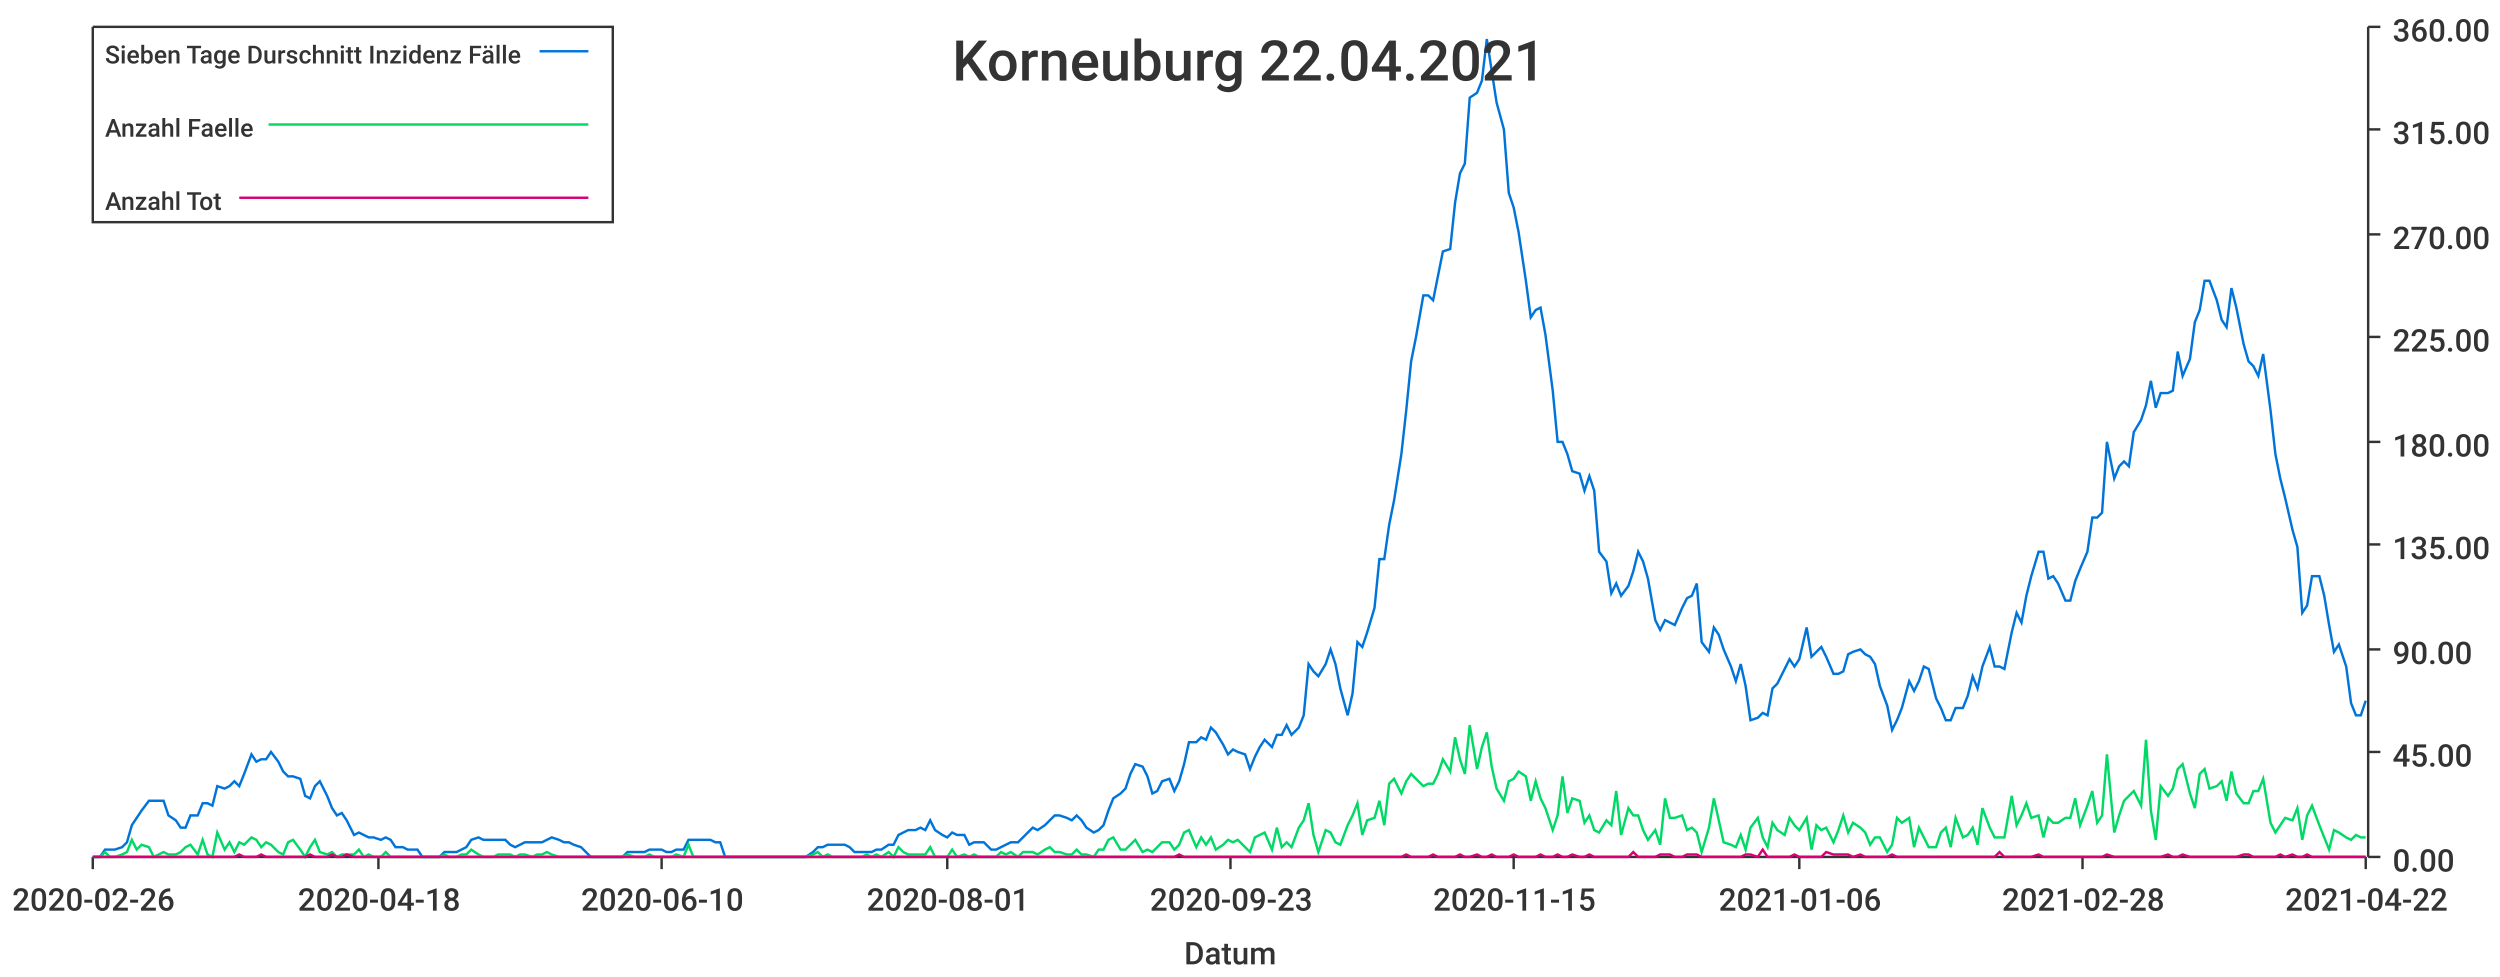
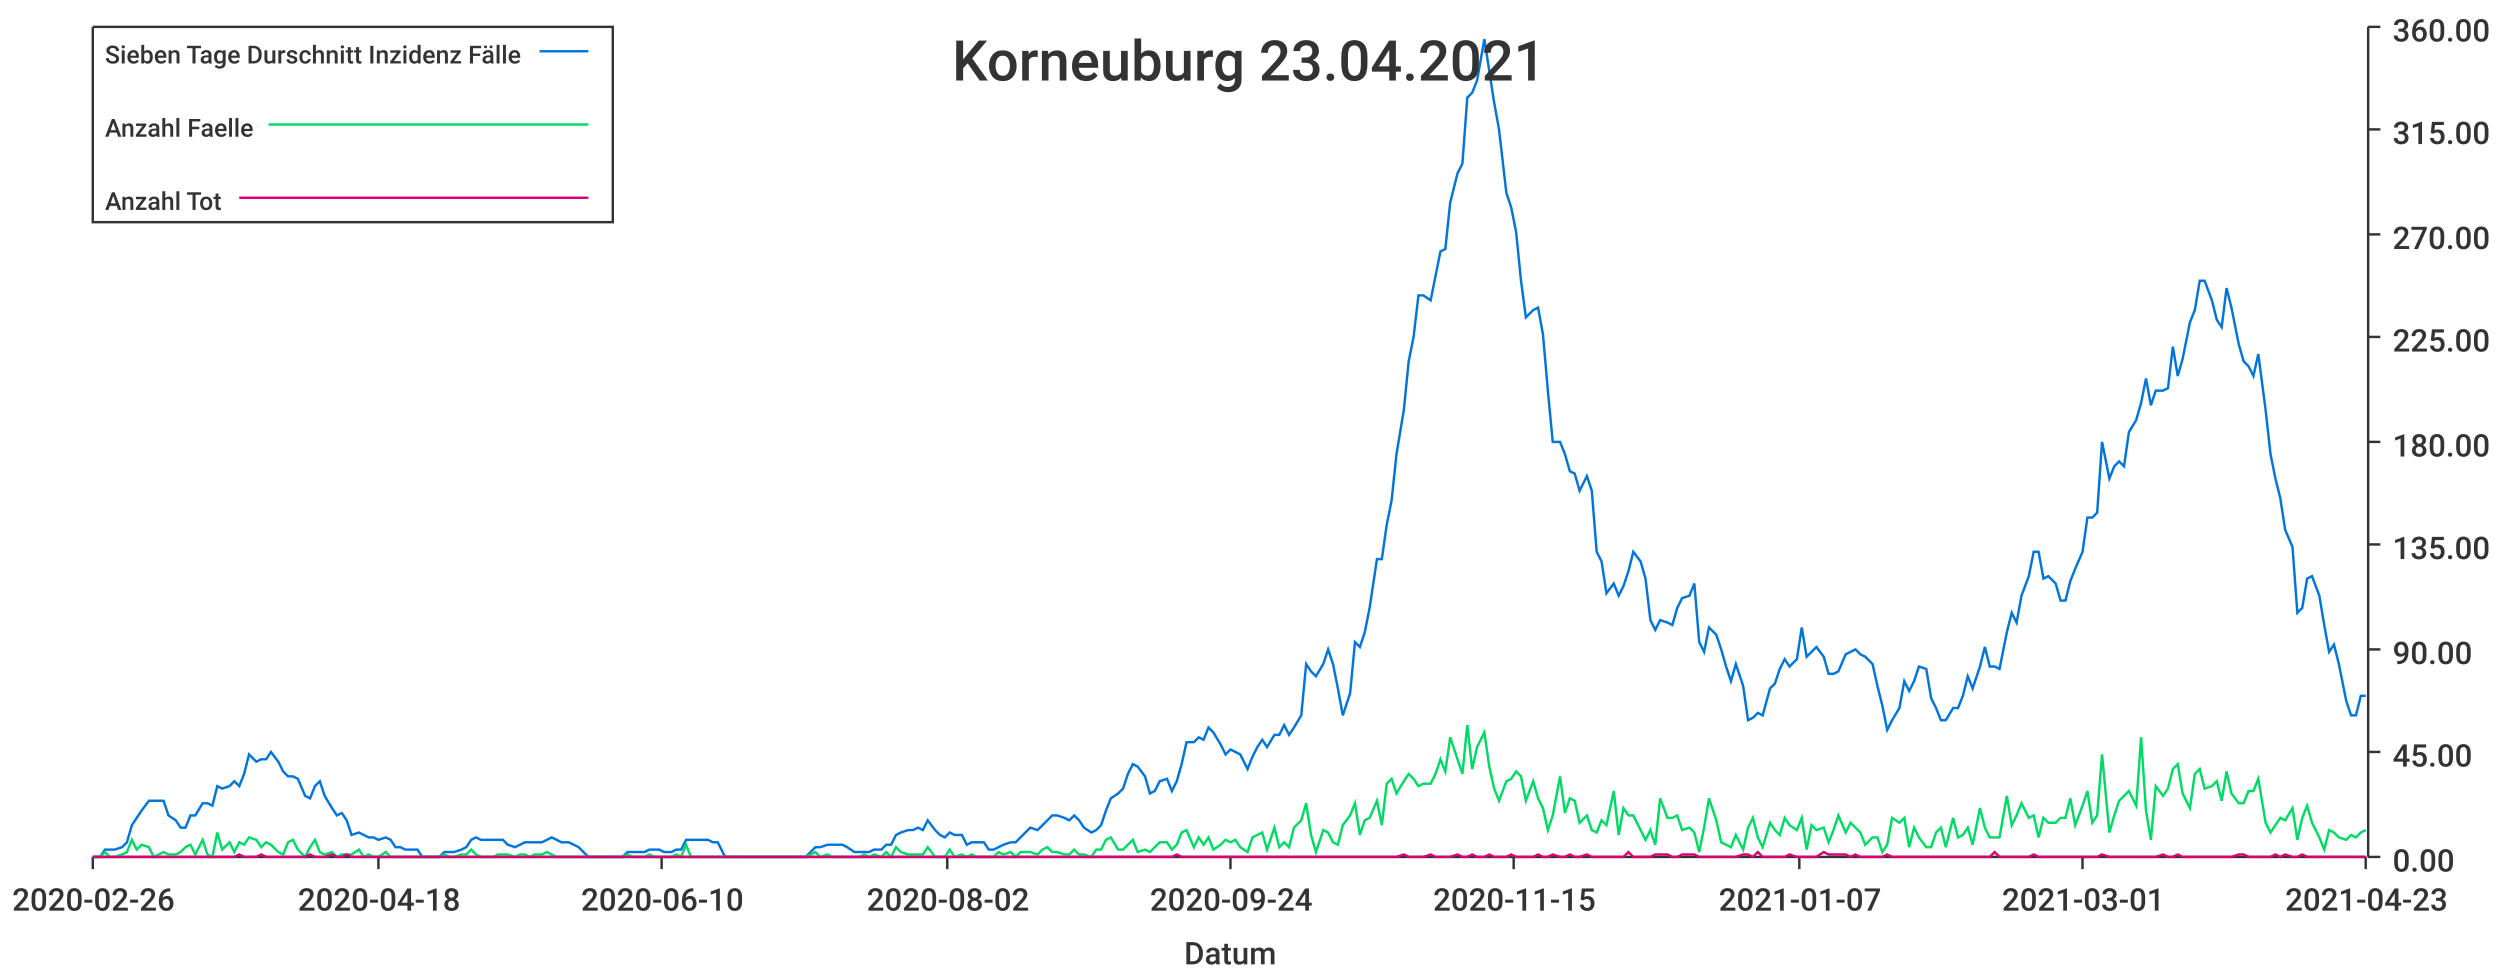
<svg xmlns="http://www.w3.org/2000/svg" width="1024" height="400">\n<path d="M 0 0 L 1024 0 L 1024 400 L 0 400 L 0 0" style="stroke-width:0;stroke:rgba(255,255,255,1.0);fill:rgba(255,255,255,1.0)" />
  <path d="M 38 11 L 969 11 L 969 351 L 38 351 L 38 11" style="stroke-width:0;stroke:rgba(255,255,255,1.0);fill:rgba(255,255,255,1.0)" />
  <path d="M 38 351 L 969 351" style="stroke-width:1;stroke:rgba(51,51,51,1.0);fill:none" />
  <path d="M 38 351 L 38 356" style="stroke-width:1;stroke:rgba(51,51,51,1.0);fill:none" />
  <text x="5" y="373" style="stroke-width:0;stroke:none;fill:rgba(51,51,51,1.0);font-size:12.8px;font-family:'Roboto Medium',sans-serif">2020-02-26</text>
  <path d="M 155 351 L 155 356" style="stroke-width:1;stroke:rgba(51,51,51,1.0);fill:none" />
  <text x="122" y="373" style="stroke-width:0;stroke:none;fill:rgba(51,51,51,1.0);font-size:12.8px;font-family:'Roboto Medium',sans-serif">2020-04-18</text>
  <path d="M 271 351 L 271 356" style="stroke-width:1;stroke:rgba(51,51,51,1.0);fill:none" />
  <text x="238" y="373" style="stroke-width:0;stroke:none;fill:rgba(51,51,51,1.0);font-size:12.8px;font-family:'Roboto Medium',sans-serif">2020-06-10</text>
  <path d="M 388 351 L 388 356" style="stroke-width:1;stroke:rgba(51,51,51,1.0);fill:none" />
-   <text x="355" y="373" style="stroke-width:0;stroke:none;fill:rgba(51,51,51,1.0);font-size:12.8px;font-family:'Roboto Medium',sans-serif">2020-08-01</text>
+   <text x="355" y="373" style="stroke-width:0;stroke:none;fill:rgba(51,51,51,1.0);font-size:12.8px;font-family:'Roboto Medium',sans-serif">2020-08-02</text>
  <path d="M 504 351 L 504 356" style="stroke-width:1;stroke:rgba(51,51,51,1.0);fill:none" />
-   <text x="471" y="373" style="stroke-width:0;stroke:none;fill:rgba(51,51,51,1.0);font-size:12.8px;font-family:'Roboto Medium',sans-serif">2020-09-23</text>
+   <text x="471" y="373" style="stroke-width:0;stroke:none;fill:rgba(51,51,51,1.0);font-size:12.8px;font-family:'Roboto Medium',sans-serif">2020-09-24</text>
  <path d="M 620 351 L 620 356" style="stroke-width:1;stroke:rgba(51,51,51,1.0);fill:none" />
  <text x="587" y="373" style="stroke-width:0;stroke:none;fill:rgba(51,51,51,1.0);font-size:12.8px;font-family:'Roboto Medium',sans-serif">2020-11-15</text>
  <path d="M 737 351 L 737 356" style="stroke-width:1;stroke:rgba(51,51,51,1.0);fill:none" />
-   <text x="704" y="373" style="stroke-width:0;stroke:none;fill:rgba(51,51,51,1.0);font-size:12.8px;font-family:'Roboto Medium',sans-serif">2021-01-06</text>
+   <text x="704" y="373" style="stroke-width:0;stroke:none;fill:rgba(51,51,51,1.0);font-size:12.8px;font-family:'Roboto Medium',sans-serif">2021-01-07</text>
  <path d="M 853 351 L 853 356" style="stroke-width:1;stroke:rgba(51,51,51,1.0);fill:none" />
-   <text x="820" y="373" style="stroke-width:0;stroke:none;fill:rgba(51,51,51,1.0);font-size:12.8px;font-family:'Roboto Medium',sans-serif">2021-02-28</text>
+   <text x="820" y="373" style="stroke-width:0;stroke:none;fill:rgba(51,51,51,1.0);font-size:12.8px;font-family:'Roboto Medium',sans-serif">2021-03-01</text>
  <path d="M 969 351 L 969 356" style="stroke-width:1;stroke:rgba(51,51,51,1.0);fill:none" />
-   <text x="936" y="373" style="stroke-width:0;stroke:none;fill:rgba(51,51,51,1.0);font-size:12.8px;font-family:'Roboto Medium',sans-serif">2021-04-22</text>
+   <text x="936" y="373" style="stroke-width:0;stroke:none;fill:rgba(51,51,51,1.0);font-size:12.8px;font-family:'Roboto Medium',sans-serif">2021-04-23</text>
  <text x="485" y="395" style="stroke-width:0;stroke:none;fill:rgba(51,51,51,1.0);font-size:12.8px;font-family:'Roboto Medium',sans-serif">Datum</text>
  <path d="M 970 351 L 970 11" style="stroke-width:1;stroke:rgba(51,51,51,1.0);fill:none" />
  <path d="M 970 351 L 975 351" style="stroke-width:1;stroke:rgba(51,51,51,1.0);fill:none" />
  <text x="980" y="357" style="stroke-width:0;stroke:none;fill:rgba(51,51,51,1.0);font-size:12.8px;font-family:'Roboto Medium',sans-serif">0.00</text>
  <path d="M 970 308 L 975 308" style="stroke-width:1;stroke:rgba(51,51,51,1.0);fill:none" />
  <text x="980" y="314" style="stroke-width:0;stroke:none;fill:rgba(51,51,51,1.0);font-size:12.8px;font-family:'Roboto Medium',sans-serif">45.00</text>
  <path d="M 970 266 L 975 266" style="stroke-width:1;stroke:rgba(51,51,51,1.0);fill:none" />
  <text x="980" y="272" style="stroke-width:0;stroke:none;fill:rgba(51,51,51,1.0);font-size:12.8px;font-family:'Roboto Medium',sans-serif">90.00</text>
  <path d="M 970 223 L 975 223" style="stroke-width:1;stroke:rgba(51,51,51,1.0);fill:none" />
  <text x="980" y="229" style="stroke-width:0;stroke:none;fill:rgba(51,51,51,1.0);font-size:12.8px;font-family:'Roboto Medium',sans-serif">135.00</text>
  <path d="M 970 181 L 975 181" style="stroke-width:1;stroke:rgba(51,51,51,1.0);fill:none" />
  <text x="980" y="187" style="stroke-width:0;stroke:none;fill:rgba(51,51,51,1.0);font-size:12.8px;font-family:'Roboto Medium',sans-serif">180.00</text>
  <path d="M 970 138 L 975 138" style="stroke-width:1;stroke:rgba(51,51,51,1.0);fill:none" />
  <text x="980" y="144" style="stroke-width:0;stroke:none;fill:rgba(51,51,51,1.0);font-size:12.8px;font-family:'Roboto Medium',sans-serif">225.00</text>
  <path d="M 970 96 L 975 96" style="stroke-width:1;stroke:rgba(51,51,51,1.0);fill:none" />
  <text x="980" y="102" style="stroke-width:0;stroke:none;fill:rgba(51,51,51,1.0);font-size:12.8px;font-family:'Roboto Medium',sans-serif">270.00</text>
  <path d="M 970 53 L 975 53" style="stroke-width:1;stroke:rgba(51,51,51,1.0);fill:none" />
  <text x="980" y="59" style="stroke-width:0;stroke:none;fill:rgba(51,51,51,1.0);font-size:12.8px;font-family:'Roboto Medium',sans-serif">315.00</text>
  <path d="M 970 11 L 975 11" style="stroke-width:1;stroke:rgba(51,51,51,1.0);fill:none" />
  <text x="980" y="17" style="stroke-width:0;stroke:none;fill:rgba(51,51,51,1.0);font-size:12.8px;font-family:'Roboto Medium',sans-serif">360.00</text>
-   <path d="M 38 351 L 41 351 L 43 348 L 45 348 L 47 348 L 50 347 L 52 345 L 54 338 L 56 335 L 58 332 L 61 328 L 63 328 L 65 328 L 67 328 L 69 334 L 72 336 L 74 339 L 76 339 L 78 334 L 81 334 L 83 329 L 85 329 L 87 330 L 89 322 L 92 323 L 94 322 L 96 320 L 98 322 L 100 317 L 103 309 L 105 312 L 107 311 L 109 311 L 111 308 L 114 312 L 116 316 L 118 318 L 120 318 L 123 319 L 125 326 L 127 327 L 129 322 L 131 320 L 134 326 L 136 331 L 138 334 L 140 333 L 142 336 L 145 342 L 147 341 L 149 342 L 151 343 L 153 343 L 156 344 L 158 343 L 160 344 L 162 347 L 165 347 L 167 348 L 169 348 L 171 348 L 173 351 L 176 351 L 178 351 L 180 351 L 182 349 L 184 349 L 187 349 L 189 348 L 191 347 L 193 344 L 196 343 L 198 344 L 200 344 L 202 344 L 204 344 L 207 344 L 209 346 L 211 347 L 213 346 L 215 345 L 218 345 L 220 345 L 222 345 L 224 344 L 226 343 L 229 344 L 231 345 L 233 345 L 235 346 L 238 347 L 240 349 L 242 351 L 244 351 L 246 351 L 249 351 L 251 351 L 253 351 L 255 351 L 257 349 L 260 349 L 262 349 L 264 349 L 266 348 L 268 348 L 271 348 L 273 349 L 275 349 L 277 348 L 280 348 L 282 344 L 284 344 L 286 344 L 288 344 L 291 344 L 293 345 L 295 345 L 297 351 L 299 351 L 302 351 L 304 351 L 306 351 L 308 351 L 311 351 L 313 351 L 315 351 L 317 351 L 319 351 L 322 351 L 324 351 L 326 351 L 328 351 L 330 351 L 333 349 L 335 347 L 337 347 L 339 346 L 341 346 L 344 346 L 346 346 L 348 347 L 350 349 L 353 349 L 355 349 L 357 349 L 359 348 L 361 348 L 364 346 L 366 346 L 368 342 L 370 341 L 372 340 L 375 340 L 377 339 L 379 340 L 381 336 L 383 340 L 386 342 L 388 343 L 390 341 L 392 342 L 395 342 L 397 346 L 399 345 L 401 345 L 403 345 L 406 348 L 408 348 L 410 347 L 412 346 L 414 345 L 417 345 L 419 343 L 421 341 L 423 339 L 425 340 L 428 338 L 430 336 L 432 334 L 434 334 L 437 335 L 439 336 L 441 334 L 443 336 L 445 339 L 448 341 L 450 340 L 452 338 L 454 332 L 456 327 L 459 325 L 461 323 L 463 317 L 465 313 L 468 314 L 470 318 L 472 325 L 474 324 L 476 320 L 479 319 L 481 324 L 483 320 L 485 313 L 487 304 L 490 304 L 492 302 L 494 303 L 496 298 L 498 300 L 501 305 L 503 309 L 505 307 L 507 308 L 510 309 L 512 315 L 514 310 L 516 306 L 518 303 L 521 306 L 523 301 L 525 301 L 527 297 L 529 301 L 532 298 L 534 293 L 536 272 L 538 275 L 540 277 L 543 272 L 545 266 L 547 272 L 549 282 L 552 293 L 554 284 L 556 263 L 558 265 L 560 259 L 563 249 L 565 229 L 567 229 L 569 215 L 571 205 L 574 186 L 576 168 L 578 148 L 580 138 L 583 121 L 585 121 L 587 123 L 589 113 L 591 103 L 594 102 L 596 83 L 598 71 L 600 67 L 602 40 L 605 38 L 607 33 L 609 16 L 611 29 L 613 42 L 616 53 L 618 79 L 620 85 L 622 95 L 625 115 L 627 130 L 629 127 L 631 126 L 633 137 L 636 160 L 638 181 L 640 181 L 642 186 L 644 193 L 647 194 L 649 201 L 651 195 L 653 201 L 655 226 L 658 230 L 660 243 L 662 239 L 664 244 L 667 240 L 669 234 L 671 226 L 673 230 L 675 237 L 678 254 L 680 258 L 682 254 L 684 255 L 686 256 L 689 249 L 691 245 L 693 244 L 695 239 L 697 263 L 700 267 L 702 257 L 704 260 L 706 266 L 709 273 L 711 279 L 713 272 L 715 281 L 717 295 L 720 294 L 722 292 L 724 293 L 726 282 L 728 280 L 731 274 L 733 270 L 735 273 L 737 270 L 740 257 L 742 269 L 744 267 L 746 265 L 748 269 L 751 276 L 753 276 L 755 275 L 757 268 L 759 267 L 762 266 L 764 268 L 766 269 L 768 272 L 770 281 L 773 289 L 775 299 L 777 295 L 779 290 L 782 279 L 784 283 L 786 279 L 788 273 L 790 274 L 793 286 L 795 290 L 797 295 L 799 295 L 801 290 L 804 290 L 806 285 L 808 277 L 810 282 L 812 273 L 815 265 L 817 273 L 819 273 L 821 274 L 824 259 L 826 251 L 828 255 L 830 244 L 832 236 L 835 226 L 837 226 L 839 237 L 841 236 L 843 239 L 846 246 L 848 246 L 850 238 L 852 233 L 855 226 L 857 212 L 859 212 L 861 210 L 863 181 L 866 196 L 868 191 L 870 189 L 872 191 L 874 177 L 877 172 L 879 166 L 881 156 L 883 167 L 885 161 L 888 161 L 890 160 L 892 144 L 894 154 L 897 147 L 899 132 L 901 127 L 903 115 L 905 115 L 908 123 L 910 131 L 912 134 L 914 118 L 916 126 L 919 141 L 921 148 L 923 150 L 925 154 L 927 145 L 930 168 L 932 186 L 934 196 L 936 204 L 939 217 L 941 224 L 943 251 L 945 248 L 947 236 L 950 236 L 952 244 L 954 256 L 956 267 L 958 264 L 961 273 L 963 288 L 965 293 L 967 293 L 969 287" style="stroke-width:1;stroke:rgba(0,116,217,1.0);fill:none" />
-   <path d="M 38 351 L 41 351 L 43 349 L 45 351 L 47 351 L 50 350 L 52 349 L 54 344 L 56 348 L 58 346 L 61 347 L 63 351 L 65 350 L 67 349 L 69 350 L 72 350 L 74 349 L 76 347 L 78 346 L 81 350 L 83 344 L 85 350 L 87 351 L 89 341 L 92 348 L 94 345 L 96 349 L 98 345 L 100 346 L 103 343 L 105 344 L 107 347 L 109 345 L 111 346 L 114 349 L 116 350 L 118 345 L 120 344 L 123 348 L 125 351 L 127 347 L 129 344 L 131 349 L 134 350 L 136 349 L 138 351 L 140 350 L 142 350 L 145 350 L 147 348 L 149 351 L 151 350 L 153 351 L 156 351 L 158 349 L 160 351 L 162 351 L 165 351 L 167 351 L 169 351 L 171 351 L 173 351 L 176 351 L 178 351 L 180 351 L 182 350 L 184 351 L 187 351 L 189 350 L 191 350 L 193 348 L 196 350 L 198 351 L 200 351 L 202 351 L 204 350 L 207 350 L 209 350 L 211 351 L 213 350 L 215 350 L 218 351 L 220 350 L 222 350 L 224 349 L 226 350 L 229 351 L 231 351 L 233 351 L 235 351 L 238 351 L 240 351 L 242 351 L 244 351 L 246 351 L 249 351 L 251 351 L 253 351 L 255 351 L 257 350 L 260 351 L 262 351 L 264 351 L 266 350 L 268 351 L 271 351 L 273 351 L 275 351 L 277 350 L 280 351 L 282 346 L 284 351 L 286 351 L 288 351 L 291 351 L 293 351 L 295 351 L 297 351 L 299 351 L 302 351 L 304 351 L 306 351 L 308 351 L 311 351 L 313 351 L 315 351 L 317 351 L 319 351 L 322 351 L 324 351 L 326 351 L 328 351 L 330 351 L 333 350 L 335 349 L 337 351 L 339 350 L 341 351 L 344 351 L 346 351 L 348 351 L 350 351 L 353 351 L 355 350 L 357 351 L 359 350 L 361 351 L 364 349 L 366 351 L 368 347 L 370 349 L 372 350 L 375 350 L 377 350 L 379 350 L 381 347 L 383 351 L 386 351 L 388 351 L 390 348 L 392 351 L 395 350 L 397 351 L 399 350 L 401 351 L 403 351 L 406 351 L 408 351 L 410 349 L 412 350 L 414 349 L 417 351 L 419 349 L 421 349 L 423 349 L 425 350 L 428 348 L 430 347 L 432 349 L 434 349 L 437 350 L 439 350 L 441 348 L 443 350 L 445 350 L 448 351 L 450 348 L 452 348 L 454 344 L 456 343 L 459 348 L 461 348 L 463 346 L 465 344 L 468 349 L 470 348 L 472 349 L 474 347 L 476 345 L 479 345 L 481 348 L 483 346 L 485 341 L 487 340 L 490 347 L 492 343 L 494 346 L 496 343 L 498 348 L 501 346 L 503 344 L 505 345 L 507 344 L 510 347 L 512 349 L 514 343 L 516 342 L 518 341 L 521 348 L 523 339 L 525 347 L 527 345 L 529 347 L 532 339 L 534 336 L 536 329 L 538 342 L 540 349 L 543 340 L 545 341 L 547 345 L 549 346 L 552 338 L 554 334 L 556 329 L 558 342 L 560 336 L 563 335 L 565 328 L 567 338 L 569 321 L 571 319 L 574 325 L 576 320 L 578 317 L 580 319 L 583 322 L 585 321 L 587 321 L 589 317 L 591 311 L 594 316 L 596 302 L 598 311 L 600 317 L 602 297 L 605 315 L 607 306 L 609 300 L 611 314 L 613 323 L 616 328 L 618 320 L 620 319 L 622 316 L 625 318 L 627 328 L 629 320 L 631 327 L 633 331 L 636 340 L 638 334 L 640 318 L 642 333 L 644 327 L 647 328 L 649 337 L 651 334 L 653 340 L 655 341 L 658 336 L 660 338 L 662 324 L 664 342 L 667 331 L 669 334 L 671 334 L 673 340 L 675 344 L 678 340 L 680 346 L 682 327 L 684 335 L 686 335 L 689 334 L 691 340 L 693 339 L 695 341 L 697 349 L 700 339 L 702 327 L 704 336 L 706 345 L 709 346 L 711 347 L 713 342 L 715 348 L 717 339 L 720 335 L 722 343 L 724 347 L 726 337 L 728 340 L 731 342 L 733 335 L 735 338 L 737 340 L 740 335 L 742 348 L 744 338 L 746 340 L 748 339 L 751 345 L 753 340 L 755 334 L 757 341 L 759 337 L 762 339 L 764 341 L 766 346 L 768 343 L 770 343 L 773 349 L 775 346 L 777 335 L 779 337 L 782 335 L 784 347 L 786 339 L 788 343 L 790 347 L 793 347 L 795 341 L 797 339 L 799 347 L 801 335 L 804 343 L 806 342 L 808 339 L 810 346 L 812 331 L 815 339 L 817 343 L 819 343 L 821 343 L 824 326 L 826 338 L 828 334 L 830 329 L 832 335 L 835 334 L 837 343 L 839 335 L 841 337 L 843 337 L 846 335 L 848 335 L 850 327 L 852 338 L 855 330 L 857 324 L 859 337 L 861 334 L 863 309 L 866 341 L 868 334 L 870 328 L 872 326 L 874 324 L 877 330 L 879 303 L 881 332 L 883 344 L 885 322 L 888 326 L 890 323 L 892 315 L 894 313 L 897 325 L 899 331 L 901 317 L 903 315 L 905 323 L 908 322 L 910 320 L 912 328 L 914 316 L 916 325 L 919 329 L 921 329 L 923 324 L 925 324 L 927 319 L 930 337 L 932 341 L 934 338 L 936 335 L 939 336 L 941 331 L 943 344 L 945 334 L 947 330 L 950 338 L 952 343 L 954 348 L 956 340 L 958 341 L 961 343 L 963 344 L 965 342 L 967 343 L 969 343" style="stroke-width:1;stroke:rgba(0,217,101,1.0);fill:none" />
-   <path d="M 38 351 L 41 351 L 43 351 L 45 351 L 47 351 L 50 351 L 52 351 L 54 351 L 56 351 L 58 351 L 61 351 L 63 351 L 65 351 L 67 351 L 69 351 L 72 351 L 74 351 L 76 351 L 78 351 L 81 351 L 83 351 L 85 351 L 87 351 L 89 351 L 92 351 L 94 351 L 96 351 L 98 350 L 100 351 L 103 351 L 105 351 L 107 350 L 109 351 L 111 351 L 114 351 L 116 351 L 118 351 L 120 351 L 123 351 L 125 351 L 127 350 L 129 351 L 131 351 L 134 351 L 136 350 L 138 351 L 140 351 L 142 350 L 145 351 L 147 351 L 149 351 L 151 351 L 153 351 L 156 351 L 158 351 L 160 351 L 162 351 L 165 351 L 167 351 L 169 351 L 171 351 L 173 351 L 176 351 L 178 351 L 180 351 L 182 351 L 184 351 L 187 351 L 189 351 L 191 351 L 193 351 L 196 351 L 198 351 L 200 351 L 202 351 L 204 351 L 207 351 L 209 351 L 211 351 L 213 351 L 215 351 L 218 351 L 220 351 L 222 351 L 224 351 L 226 351 L 229 351 L 231 351 L 233 351 L 235 351 L 238 351 L 240 351 L 242 351 L 244 351 L 246 351 L 249 351 L 251 351 L 253 351 L 255 351 L 257 351 L 260 351 L 262 351 L 264 351 L 266 351 L 268 351 L 271 351 L 273 351 L 275 351 L 277 351 L 280 351 L 282 351 L 284 351 L 286 351 L 288 351 L 291 351 L 293 351 L 295 351 L 297 351 L 299 351 L 302 351 L 304 351 L 306 351 L 308 351 L 311 351 L 313 351 L 315 351 L 317 351 L 319 351 L 322 351 L 324 351 L 326 351 L 328 351 L 330 351 L 333 351 L 335 351 L 337 351 L 339 351 L 341 351 L 344 351 L 346 351 L 348 351 L 350 351 L 353 351 L 355 351 L 357 351 L 359 351 L 361 351 L 364 351 L 366 351 L 368 351 L 370 351 L 372 351 L 375 351 L 377 351 L 379 351 L 381 351 L 383 351 L 386 351 L 388 351 L 390 351 L 392 351 L 395 351 L 397 351 L 399 351 L 401 351 L 403 351 L 406 351 L 408 351 L 410 351 L 412 351 L 414 351 L 417 351 L 419 351 L 421 351 L 423 351 L 425 351 L 428 351 L 430 351 L 432 351 L 434 351 L 437 351 L 439 351 L 441 351 L 443 351 L 445 351 L 448 351 L 450 351 L 452 351 L 454 351 L 456 351 L 459 351 L 461 351 L 463 351 L 465 351 L 468 351 L 470 351 L 472 351 L 474 351 L 476 351 L 479 351 L 481 351 L 483 350 L 485 351 L 487 351 L 490 351 L 492 351 L 494 351 L 496 351 L 498 351 L 501 351 L 503 351 L 505 351 L 507 351 L 510 351 L 512 351 L 514 351 L 516 351 L 518 351 L 521 351 L 523 351 L 525 351 L 527 351 L 529 351 L 532 351 L 534 351 L 536 351 L 538 351 L 540 351 L 543 351 L 545 351 L 547 351 L 549 351 L 552 351 L 554 351 L 556 351 L 558 351 L 560 351 L 563 351 L 565 351 L 567 351 L 569 351 L 571 351 L 574 351 L 576 350 L 578 351 L 580 351 L 583 351 L 585 351 L 587 350 L 589 351 L 591 351 L 594 351 L 596 351 L 598 350 L 600 351 L 602 351 L 605 350 L 607 351 L 609 351 L 611 350 L 613 351 L 616 351 L 618 351 L 620 350 L 622 351 L 625 351 L 627 351 L 629 351 L 631 350 L 633 351 L 636 351 L 638 350 L 640 351 L 642 351 L 644 350 L 647 351 L 649 351 L 651 350 L 653 351 L 655 351 L 658 351 L 660 351 L 662 351 L 664 351 L 667 351 L 669 349 L 671 351 L 673 351 L 675 351 L 678 351 L 680 350 L 682 350 L 684 350 L 686 351 L 689 351 L 691 350 L 693 350 L 695 350 L 697 351 L 700 351 L 702 351 L 704 351 L 706 351 L 709 351 L 711 351 L 713 351 L 715 350 L 717 350 L 720 351 L 722 348 L 724 351 L 726 351 L 728 351 L 731 351 L 733 351 L 735 350 L 737 351 L 740 351 L 742 351 L 744 351 L 746 351 L 748 349 L 751 350 L 753 350 L 755 350 L 757 350 L 759 351 L 762 350 L 764 351 L 766 351 L 768 351 L 770 351 L 773 351 L 775 350 L 777 351 L 779 351 L 782 351 L 784 351 L 786 351 L 788 351 L 790 351 L 793 351 L 795 351 L 797 351 L 799 351 L 801 351 L 804 351 L 806 351 L 808 351 L 810 351 L 812 351 L 815 351 L 817 351 L 819 349 L 821 351 L 824 351 L 826 351 L 828 351 L 830 351 L 832 351 L 835 350 L 837 351 L 839 351 L 841 351 L 843 351 L 846 351 L 848 351 L 850 351 L 852 351 L 855 351 L 857 351 L 859 351 L 861 351 L 863 350 L 866 351 L 868 351 L 870 351 L 872 351 L 874 351 L 877 351 L 879 351 L 881 351 L 883 351 L 885 351 L 888 350 L 890 351 L 892 351 L 894 350 L 897 351 L 899 351 L 901 351 L 903 351 L 905 351 L 908 351 L 910 351 L 912 351 L 914 351 L 916 351 L 919 350 L 921 350 L 923 351 L 925 351 L 927 351 L 930 351 L 932 351 L 934 350 L 936 351 L 939 350 L 941 351 L 943 351 L 945 350 L 947 351 L 950 351 L 952 351 L 954 351 L 956 351 L 958 351 L 961 351 L 963 351 L 965 351 L 967 351 L 969 351" style="stroke-width:1;stroke:rgba(217,0,116,1.0);fill:none" />
-   <text x="390" y="33" style="stroke-width:0;stroke:none;fill:rgba(51,51,51,1.0);font-size:23.0px;font-family:'Roboto Medium',sans-serif">Korneuburg 22.04.2021</text>
+   <path d="M 38 351 L 41 351 L 43 348 L 45 348 L 47 348 L 50 347 L 52 345 L 54 338 L 56 335 L 58 332 L 61 328 L 63 328 L 65 328 L 67 328 L 69 334 L 72 336 L 74 339 L 76 339 L 78 334 L 80 334 L 83 329 L 85 329 L 87 330 L 89 322 L 91 323 L 94 322 L 96 320 L 98 322 L 100 317 L 102 309 L 105 312 L 107 311 L 109 311 L 111 308 L 114 312 L 116 316 L 118 318 L 120 318 L 122 319 L 125 326 L 127 327 L 129 322 L 131 320 L 133 326 L 136 331 L 138 334 L 140 333 L 142 336 L 144 342 L 147 341 L 149 342 L 151 343 L 153 343 L 155 344 L 158 343 L 160 344 L 162 347 L 164 347 L 166 348 L 169 348 L 171 348 L 173 351 L 175 351 L 177 351 L 180 351 L 182 349 L 184 349 L 186 349 L 189 348 L 191 347 L 193 344 L 195 343 L 197 344 L 200 344 L 202 344 L 204 344 L 206 344 L 208 346 L 211 347 L 213 346 L 215 345 L 217 345 L 219 345 L 222 345 L 224 344 L 226 343 L 228 344 L 230 345 L 233 345 L 235 346 L 237 347 L 239 349 L 241 351 L 244 351 L 246 351 L 248 351 L 250 351 L 252 351 L 255 351 L 257 349 L 259 349 L 261 349 L 264 349 L 266 348 L 268 348 L 270 348 L 272 349 L 275 349 L 277 348 L 279 348 L 281 344 L 283 344 L 286 344 L 288 344 L 290 344 L 292 345 L 294 345 L 297 351 L 299 351 L 301 351 L 303 351 L 305 351 L 308 351 L 310 351 L 312 351 L 314 351 L 316 351 L 319 351 L 321 351 L 323 351 L 325 351 L 328 351 L 330 351 L 332 349 L 334 347 L 336 347 L 339 346 L 341 346 L 343 346 L 345 346 L 347 347 L 350 349 L 352 349 L 354 349 L 356 349 L 358 348 L 361 348 L 363 346 L 365 346 L 367 342 L 369 341 L 372 340 L 374 340 L 376 339 L 378 340 L 380 336 L 383 340 L 385 342 L 387 343 L 389 341 L 391 342 L 394 342 L 396 346 L 398 345 L 400 345 L 403 345 L 405 348 L 407 348 L 409 347 L 411 346 L 414 345 L 416 345 L 418 343 L 420 341 L 422 339 L 425 340 L 427 338 L 429 336 L 431 334 L 433 334 L 436 335 L 438 336 L 440 334 L 442 336 L 444 339 L 447 341 L 449 340 L 451 338 L 453 332 L 455 327 L 458 325 L 460 323 L 462 317 L 464 313 L 466 314 L 469 318 L 471 325 L 473 324 L 475 320 L 478 319 L 480 324 L 482 320 L 484 313 L 486 304 L 489 304 L 491 302 L 493 303 L 495 298 L 497 300 L 500 305 L 502 309 L 504 307 L 506 308 L 508 309 L 511 315 L 513 310 L 515 306 L 517 303 L 519 306 L 522 301 L 524 301 L 526 297 L 528 301 L 530 298 L 533 293 L 535 272 L 537 275 L 539 277 L 542 272 L 544 266 L 546 272 L 548 282 L 550 293 L 553 284 L 555 263 L 557 265 L 559 259 L 561 249 L 564 229 L 566 229 L 568 215 L 570 205 L 572 186 L 575 168 L 577 148 L 579 138 L 581 121 L 583 121 L 586 123 L 588 113 L 590 103 L 592 102 L 594 83 L 597 71 L 599 67 L 601 40 L 603 38 L 605 33 L 608 16 L 610 29 L 612 42 L 614 53 L 617 79 L 619 85 L 621 95 L 623 115 L 625 130 L 628 127 L 630 126 L 632 137 L 634 160 L 636 181 L 639 181 L 641 186 L 643 193 L 645 194 L 647 201 L 650 195 L 652 201 L 654 226 L 656 230 L 658 243 L 661 239 L 663 244 L 665 240 L 667 234 L 669 226 L 672 230 L 674 237 L 676 254 L 678 258 L 680 254 L 683 255 L 685 256 L 687 249 L 689 245 L 692 244 L 694 239 L 696 263 L 698 267 L 700 257 L 703 260 L 705 266 L 707 273 L 709 279 L 711 272 L 714 281 L 716 295 L 718 294 L 720 292 L 722 293 L 725 282 L 727 280 L 729 274 L 731 270 L 733 273 L 736 270 L 738 257 L 740 269 L 742 267 L 744 265 L 747 269 L 749 276 L 751 276 L 753 275 L 756 268 L 758 267 L 760 266 L 762 268 L 764 269 L 767 272 L 769 281 L 771 289 L 773 299 L 775 295 L 778 290 L 780 279 L 782 283 L 784 279 L 786 273 L 789 274 L 791 286 L 793 290 L 795 295 L 797 295 L 800 290 L 802 290 L 804 285 L 806 277 L 808 282 L 811 273 L 813 265 L 815 273 L 817 273 L 819 274 L 822 259 L 824 251 L 826 255 L 828 244 L 831 236 L 833 226 L 835 226 L 837 237 L 839 236 L 842 239 L 844 246 L 846 246 L 848 238 L 850 233 L 853 226 L 855 212 L 857 212 L 859 210 L 861 181 L 864 196 L 866 191 L 868 189 L 870 191 L 872 177 L 875 172 L 877 165 L 879 155 L 881 166 L 883 160 L 886 160 L 888 159 L 890 142 L 892 154 L 894 147 L 897 132 L 899 127 L 901 115 L 903 115 L 906 123 L 908 131 L 910 134 L 912 118 L 914 126 L 917 141 L 919 148 L 921 150 L 923 154 L 925 145 L 928 168 L 930 186 L 932 196 L 934 204 L 936 217 L 939 224 L 941 251 L 943 249 L 945 237 L 947 236 L 950 244 L 952 256 L 954 267 L 956 264 L 958 272 L 961 287 L 963 293 L 965 293 L 967 285 L 969 285" style="stroke-width:1;stroke:rgba(0,116,217,1.0);fill:none" />
+   <path d="M 38 351 L 41 351 L 43 349 L 45 351 L 47 351 L 50 350 L 52 349 L 54 344 L 56 348 L 58 346 L 61 347 L 63 351 L 65 350 L 67 349 L 69 350 L 72 350 L 74 349 L 76 347 L 78 346 L 80 350 L 83 344 L 85 350 L 87 351 L 89 341 L 91 348 L 94 345 L 96 349 L 98 345 L 100 346 L 102 343 L 105 344 L 107 347 L 109 345 L 111 346 L 114 349 L 116 350 L 118 345 L 120 344 L 122 348 L 125 351 L 127 347 L 129 344 L 131 349 L 133 350 L 136 349 L 138 351 L 140 350 L 142 350 L 144 350 L 147 348 L 149 351 L 151 350 L 153 351 L 155 351 L 158 349 L 160 351 L 162 351 L 164 351 L 166 351 L 169 351 L 171 351 L 173 351 L 175 351 L 177 351 L 180 351 L 182 350 L 184 351 L 186 351 L 189 350 L 191 350 L 193 348 L 195 350 L 197 351 L 200 351 L 202 351 L 204 350 L 206 350 L 208 350 L 211 351 L 213 350 L 215 350 L 217 351 L 219 350 L 222 350 L 224 349 L 226 350 L 228 351 L 230 351 L 233 351 L 235 351 L 237 351 L 239 351 L 241 351 L 244 351 L 246 351 L 248 351 L 250 351 L 252 351 L 255 351 L 257 350 L 259 351 L 261 351 L 264 351 L 266 350 L 268 351 L 270 351 L 272 351 L 275 351 L 277 350 L 279 351 L 281 346 L 283 351 L 286 351 L 288 351 L 290 351 L 292 351 L 294 351 L 297 351 L 299 351 L 301 351 L 303 351 L 305 351 L 308 351 L 310 351 L 312 351 L 314 351 L 316 351 L 319 351 L 321 351 L 323 351 L 325 351 L 328 351 L 330 351 L 332 350 L 334 349 L 336 351 L 339 350 L 341 351 L 343 351 L 345 351 L 347 351 L 350 351 L 352 351 L 354 350 L 356 351 L 358 350 L 361 351 L 363 349 L 365 351 L 367 347 L 369 349 L 372 350 L 374 350 L 376 350 L 378 350 L 380 347 L 383 351 L 385 351 L 387 351 L 389 348 L 391 351 L 394 350 L 396 351 L 398 350 L 400 351 L 403 351 L 405 351 L 407 351 L 409 349 L 411 350 L 414 349 L 416 351 L 418 349 L 420 349 L 422 349 L 425 350 L 427 348 L 429 347 L 431 349 L 433 349 L 436 350 L 438 350 L 440 348 L 442 350 L 444 350 L 447 351 L 449 348 L 451 348 L 453 344 L 455 343 L 458 348 L 460 348 L 462 346 L 464 344 L 466 349 L 469 348 L 471 349 L 473 347 L 475 345 L 478 345 L 480 348 L 482 346 L 484 341 L 486 340 L 489 347 L 491 343 L 493 346 L 495 343 L 497 348 L 500 346 L 502 344 L 504 345 L 506 344 L 508 347 L 511 349 L 513 343 L 515 342 L 517 341 L 519 348 L 522 339 L 524 347 L 526 345 L 528 347 L 530 339 L 533 336 L 535 329 L 537 342 L 539 349 L 542 340 L 544 341 L 546 345 L 548 346 L 550 338 L 553 334 L 555 329 L 557 342 L 559 336 L 561 335 L 564 328 L 566 338 L 568 321 L 570 319 L 572 325 L 575 320 L 577 317 L 579 319 L 581 322 L 583 321 L 586 321 L 588 317 L 590 311 L 592 316 L 594 302 L 597 311 L 599 317 L 601 297 L 603 315 L 605 306 L 608 300 L 610 314 L 612 323 L 614 328 L 617 320 L 619 319 L 621 316 L 623 318 L 625 328 L 628 320 L 630 327 L 632 331 L 634 340 L 636 334 L 639 318 L 641 333 L 643 327 L 645 328 L 647 337 L 650 334 L 652 340 L 654 341 L 656 336 L 658 338 L 661 324 L 663 342 L 665 331 L 667 334 L 669 334 L 672 340 L 674 344 L 676 340 L 678 346 L 680 327 L 683 335 L 685 335 L 687 334 L 689 340 L 692 339 L 694 341 L 696 349 L 698 339 L 700 327 L 703 336 L 705 345 L 707 346 L 709 347 L 711 342 L 714 348 L 716 339 L 718 335 L 720 343 L 722 347 L 725 337 L 727 340 L 729 342 L 731 335 L 733 338 L 736 340 L 738 335 L 740 348 L 742 338 L 744 340 L 747 339 L 749 345 L 751 340 L 753 334 L 756 341 L 758 337 L 760 339 L 762 341 L 764 346 L 767 343 L 769 343 L 771 349 L 773 346 L 775 335 L 778 337 L 780 335 L 782 347 L 784 339 L 786 343 L 789 347 L 791 347 L 793 341 L 795 339 L 797 347 L 800 335 L 802 343 L 804 342 L 806 339 L 808 346 L 811 331 L 813 339 L 815 343 L 817 343 L 819 343 L 822 326 L 824 338 L 826 334 L 828 329 L 831 335 L 833 334 L 835 343 L 837 335 L 839 337 L 842 337 L 844 335 L 846 335 L 848 327 L 850 338 L 853 330 L 855 324 L 857 337 L 859 334 L 861 309 L 864 341 L 866 334 L 868 328 L 870 326 L 872 324 L 875 330 L 877 302 L 879 332 L 881 344 L 883 322 L 886 326 L 888 323 L 890 315 L 892 313 L 894 325 L 897 331 L 899 317 L 901 315 L 903 323 L 906 322 L 908 320 L 910 328 L 912 316 L 914 325 L 917 329 L 919 329 L 921 324 L 923 324 L 925 319 L 928 337 L 930 341 L 932 338 L 934 335 L 936 336 L 939 331 L 941 344 L 943 335 L 945 330 L 947 337 L 950 343 L 952 348 L 954 340 L 956 341 L 958 343 L 961 344 L 963 342 L 965 343 L 967 341 L 969 340" style="stroke-width:1;stroke:rgba(0,217,101,1.0);fill:none" />
+   <path d="M 38 351 L 41 351 L 43 351 L 45 351 L 47 351 L 50 351 L 52 351 L 54 351 L 56 351 L 58 351 L 61 351 L 63 351 L 65 351 L 67 351 L 69 351 L 72 351 L 74 351 L 76 351 L 78 351 L 80 351 L 83 351 L 85 351 L 87 351 L 89 351 L 91 351 L 94 351 L 96 351 L 98 350 L 100 351 L 102 351 L 105 351 L 107 350 L 109 351 L 111 351 L 114 351 L 116 351 L 118 351 L 120 351 L 122 351 L 125 351 L 127 350 L 129 351 L 131 351 L 133 351 L 136 350 L 138 351 L 140 351 L 142 350 L 144 351 L 147 351 L 149 351 L 151 351 L 153 351 L 155 351 L 158 351 L 160 351 L 162 351 L 164 351 L 166 351 L 169 351 L 171 351 L 173 351 L 175 351 L 177 351 L 180 351 L 182 351 L 184 351 L 186 351 L 189 351 L 191 351 L 193 351 L 195 351 L 197 351 L 200 351 L 202 351 L 204 351 L 206 351 L 208 351 L 211 351 L 213 351 L 215 351 L 217 351 L 219 351 L 222 351 L 224 351 L 226 351 L 228 351 L 230 351 L 233 351 L 235 351 L 237 351 L 239 351 L 241 351 L 244 351 L 246 351 L 248 351 L 250 351 L 252 351 L 255 351 L 257 351 L 259 351 L 261 351 L 264 351 L 266 351 L 268 351 L 270 351 L 272 351 L 275 351 L 277 351 L 279 351 L 281 351 L 283 351 L 286 351 L 288 351 L 290 351 L 292 351 L 294 351 L 297 351 L 299 351 L 301 351 L 303 351 L 305 351 L 308 351 L 310 351 L 312 351 L 314 351 L 316 351 L 319 351 L 321 351 L 323 351 L 325 351 L 328 351 L 330 351 L 332 351 L 334 351 L 336 351 L 339 351 L 341 351 L 343 351 L 345 351 L 347 351 L 350 351 L 352 351 L 354 351 L 356 351 L 358 351 L 361 351 L 363 351 L 365 351 L 367 351 L 369 351 L 372 351 L 374 351 L 376 351 L 378 351 L 380 351 L 383 351 L 385 351 L 387 351 L 389 351 L 391 351 L 394 351 L 396 351 L 398 351 L 400 351 L 403 351 L 405 351 L 407 351 L 409 351 L 411 351 L 414 351 L 416 351 L 418 351 L 420 351 L 422 351 L 425 351 L 427 351 L 429 351 L 431 351 L 433 351 L 436 351 L 438 351 L 440 351 L 442 351 L 444 351 L 447 351 L 449 351 L 451 351 L 453 351 L 455 351 L 458 351 L 460 351 L 462 351 L 464 351 L 466 351 L 469 351 L 471 351 L 473 351 L 475 351 L 478 351 L 480 351 L 482 350 L 484 351 L 486 351 L 489 351 L 491 351 L 493 351 L 495 351 L 497 351 L 500 351 L 502 351 L 504 351 L 506 351 L 508 351 L 511 351 L 513 351 L 515 351 L 517 351 L 519 351 L 522 351 L 524 351 L 526 351 L 528 351 L 530 351 L 533 351 L 535 351 L 537 351 L 539 351 L 542 351 L 544 351 L 546 351 L 548 351 L 550 351 L 553 351 L 555 351 L 557 351 L 559 351 L 561 351 L 564 351 L 566 351 L 568 351 L 570 351 L 572 351 L 575 350 L 577 351 L 579 351 L 581 351 L 583 351 L 586 350 L 588 351 L 590 351 L 592 351 L 594 351 L 597 350 L 599 351 L 601 351 L 603 350 L 605 351 L 608 351 L 610 350 L 612 351 L 614 351 L 617 351 L 619 350 L 621 351 L 623 351 L 625 351 L 628 351 L 630 350 L 632 351 L 634 351 L 636 350 L 639 351 L 641 351 L 643 350 L 645 351 L 647 351 L 650 350 L 652 351 L 654 351 L 656 351 L 658 351 L 661 351 L 663 351 L 665 351 L 667 349 L 669 351 L 672 351 L 674 351 L 676 351 L 678 350 L 680 350 L 683 350 L 685 351 L 687 351 L 689 350 L 692 350 L 694 350 L 696 351 L 698 351 L 700 351 L 703 351 L 705 351 L 707 351 L 709 351 L 711 351 L 714 350 L 716 350 L 718 351 L 720 349 L 722 351 L 725 351 L 727 351 L 729 351 L 731 351 L 733 350 L 736 351 L 738 351 L 740 351 L 742 351 L 744 351 L 747 349 L 749 350 L 751 350 L 753 350 L 756 350 L 758 351 L 760 350 L 762 351 L 764 351 L 767 351 L 769 351 L 771 351 L 773 350 L 775 351 L 778 351 L 780 351 L 782 351 L 784 351 L 786 351 L 789 351 L 791 351 L 793 351 L 795 351 L 797 351 L 800 351 L 802 351 L 804 351 L 806 351 L 808 351 L 811 351 L 813 351 L 815 351 L 817 349 L 819 351 L 822 351 L 824 351 L 826 351 L 828 351 L 831 351 L 833 350 L 835 351 L 837 351 L 839 351 L 842 351 L 844 351 L 846 351 L 848 351 L 850 351 L 853 351 L 855 351 L 857 351 L 859 351 L 861 350 L 864 351 L 866 351 L 868 351 L 870 351 L 872 351 L 875 351 L 877 351 L 879 351 L 881 351 L 883 351 L 886 350 L 888 351 L 890 351 L 892 350 L 894 351 L 897 351 L 899 351 L 901 351 L 903 351 L 906 351 L 908 351 L 910 351 L 912 351 L 914 351 L 917 350 L 919 350 L 921 351 L 923 351 L 925 351 L 928 351 L 930 351 L 932 350 L 934 351 L 936 350 L 939 351 L 941 351 L 943 350 L 945 351 L 947 351 L 950 351 L 952 351 L 954 351 L 956 351 L 958 351 L 961 351 L 963 351 L 965 351 L 967 351 L 969 351" style="stroke-width:1;stroke:rgba(217,0,116,1.0);fill:none" />
+   <text x="390" y="33" style="stroke-width:0;stroke:none;fill:rgba(51,51,51,1.0);font-size:23.0px;font-family:'Roboto Medium',sans-serif">Korneuburg 23.04.2021</text>
  <path d="M 38 11 L 251 11 L 251 91 L 38 91 L 38 11" style="stroke-width:1;stroke:rgba(51,51,51,1.0);fill:rgba(255,255,255,1.0)" />
  <text x="43" y="26" style="stroke-width:0;stroke:none;fill:rgba(51,51,51,1.0);font-size:10.2px;font-family:'Roboto Medium',sans-serif">Sieben Tage Durschnitt Inzidenz Fälle</text>
  <path d="M 221 21 L 241 21" style="stroke-width:1;stroke:rgba(0,116,217,1.0);fill:none" />
  <text x="43" y="56" style="stroke-width:0;stroke:none;fill:rgba(51,51,51,1.0);font-size:10.2px;font-family:'Roboto Medium',sans-serif">Anzahl Faelle</text>
  <path d="M 110 51 L 241 51" style="stroke-width:1;stroke:rgba(0,217,101,1.0);fill:none" />
  <text x="43" y="86" style="stroke-width:0;stroke:none;fill:rgba(51,51,51,1.0);font-size:10.2px;font-family:'Roboto Medium',sans-serif">Anzahl Tot</text>
  <path d="M 98 81 L 241 81" style="stroke-width:1;stroke:rgba(217,0,116,1.0);fill:none" />
</svg>
